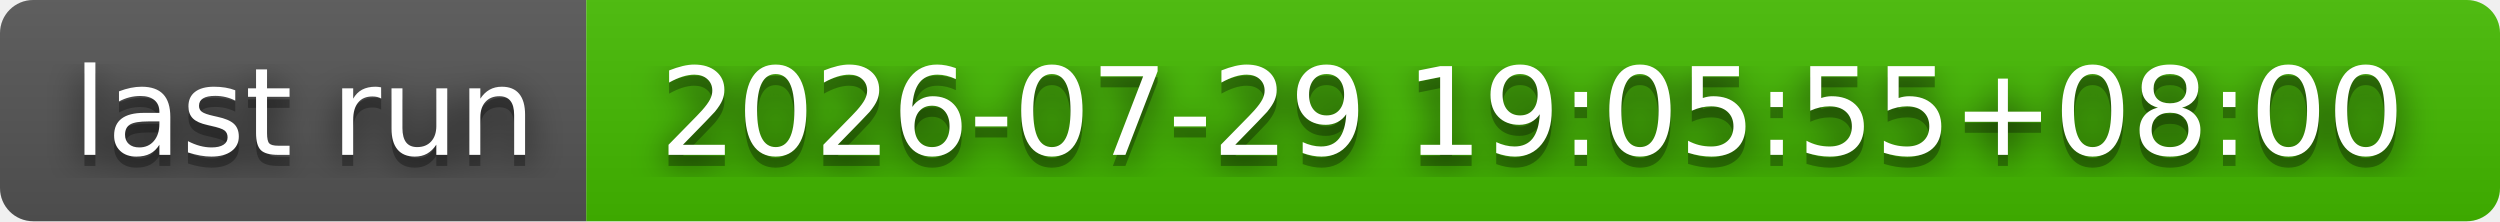
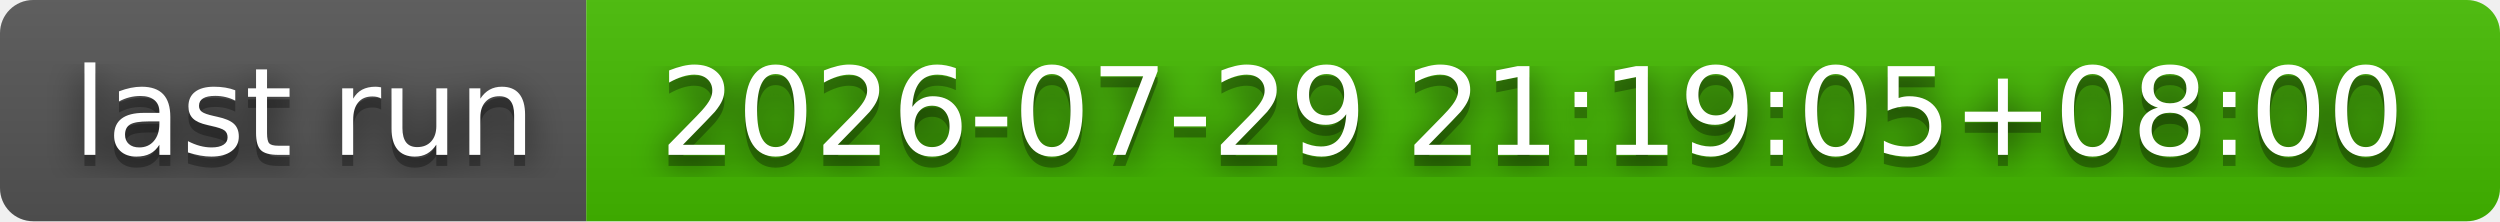
- <svg xmlns="http://www.w3.org/2000/svg" width="226" height="20" role="img" aria-label="last run: 2026-07-29 19:05:55+08:00">
+ <svg xmlns="http://www.w3.org/2000/svg" width="226" height="20" role="img" aria-label="last run: 2026-07-29 21:19:05+08:00">
  <filter id="blur">
    <feGaussianBlur stdDeviation="16" />
  </filter>
  <linearGradient id="s" x2="0" y2="100%">
    <stop offset="0" stop-color="#bbb" stop-opacity=".1" />
    <stop offset="1" stop-opacity=".1" />
  </linearGradient>
  <clipPath id="r">
    <rect width="226" height="20" rx="3" />
  </clipPath>
  <g clip-path="url(#r)">
    <rect width="53" height="20" fill="#555" />
    <rect x="53" width="173" height="20" fill="#4b0" />
    <rect width="226" height="20" fill="url(#s)" />
  </g>
  <g fill="#fff" text-anchor="middle" font-family="Verdana,Geneva,DejaVu Sans,sans-serif" text-rendering="geometricPrecision" font-size="110">
    <g transform="scale(.1)">
      <g aria-hidden="true" fill="#010101">
        <text x="275" y="150" fill-opacity=".8" filter="url(#blur)" textLength="430">last run</text>
        <text x="275" y="150" fill-opacity=".3" textLength="430">last run</text>
      </g>
      <text x="275" y="140" textLength="430">last run</text>
    </g>
    <g transform="scale(.1)">
      <g aria-hidden="true" fill="#010101">
-         <text x="1385" y="150" fill-opacity=".8" filter="url(#blur)" textLength="1630">2026-07-29 19:05:55+08:00</text>
-         <text x="1385" y="150" fill-opacity=".3" textLength="1630">2026-07-29 19:05:55+08:00</text>
+         <text x="1385" y="150" fill-opacity=".8" filter="url(#blur)" textLength="1630">2026-07-29 21:19:05+08:00</text>
+         <text x="1385" y="150" fill-opacity=".3" textLength="1630">2026-07-29 21:19:05+08:00</text>
      </g>
-       <text x="1385" y="140" textLength="1630">2026-07-29 19:05:55+08:00</text>
+       <text x="1385" y="140" textLength="1630">2026-07-29 21:19:05+08:00</text>
    </g>
  </g>
</svg>
